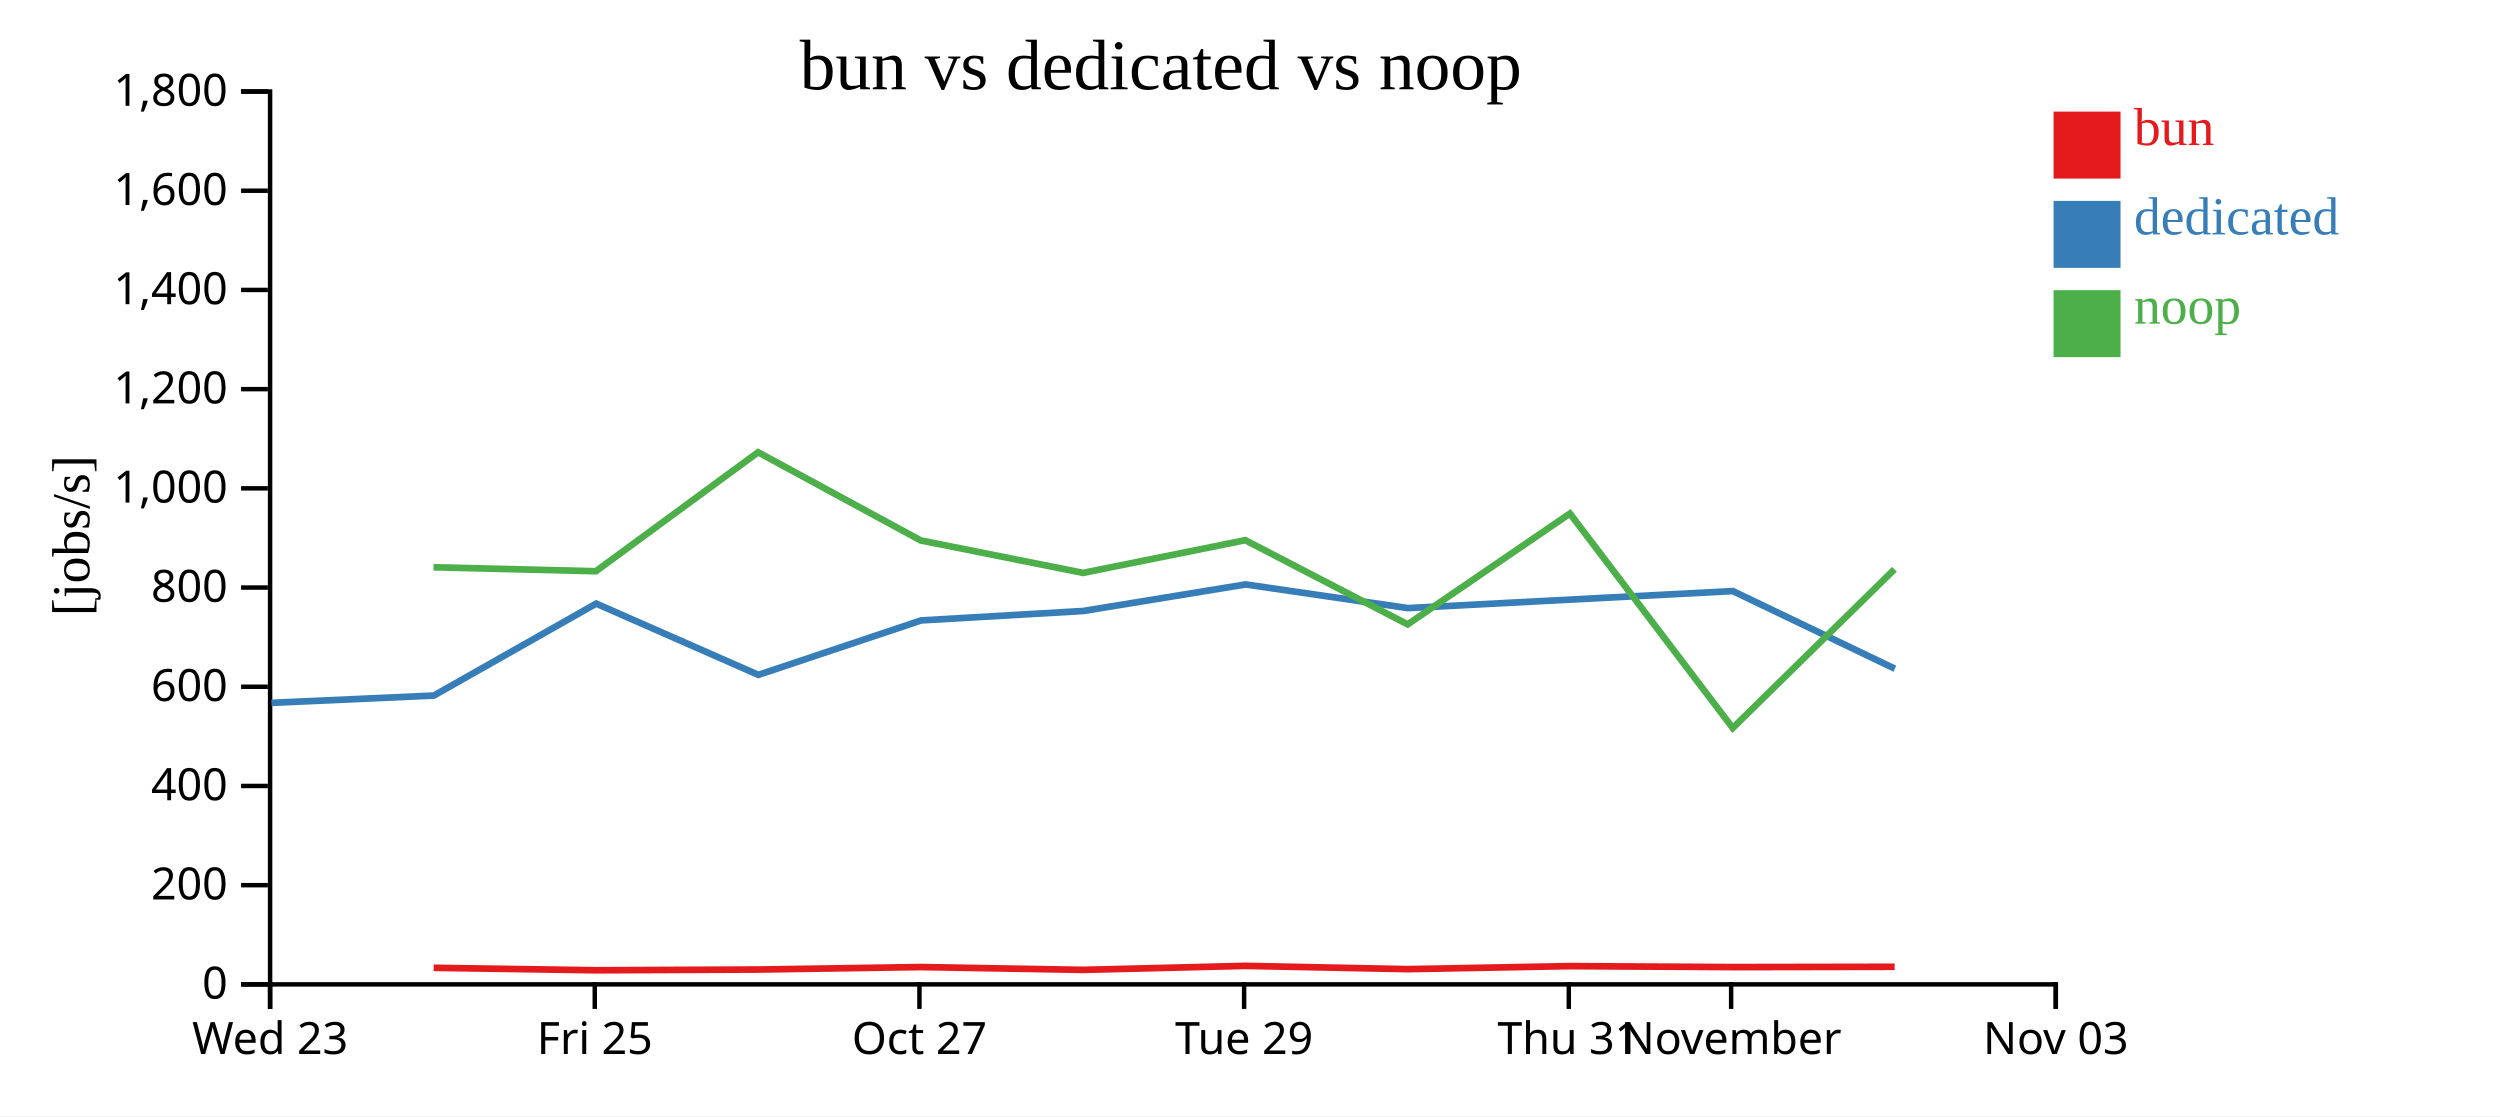
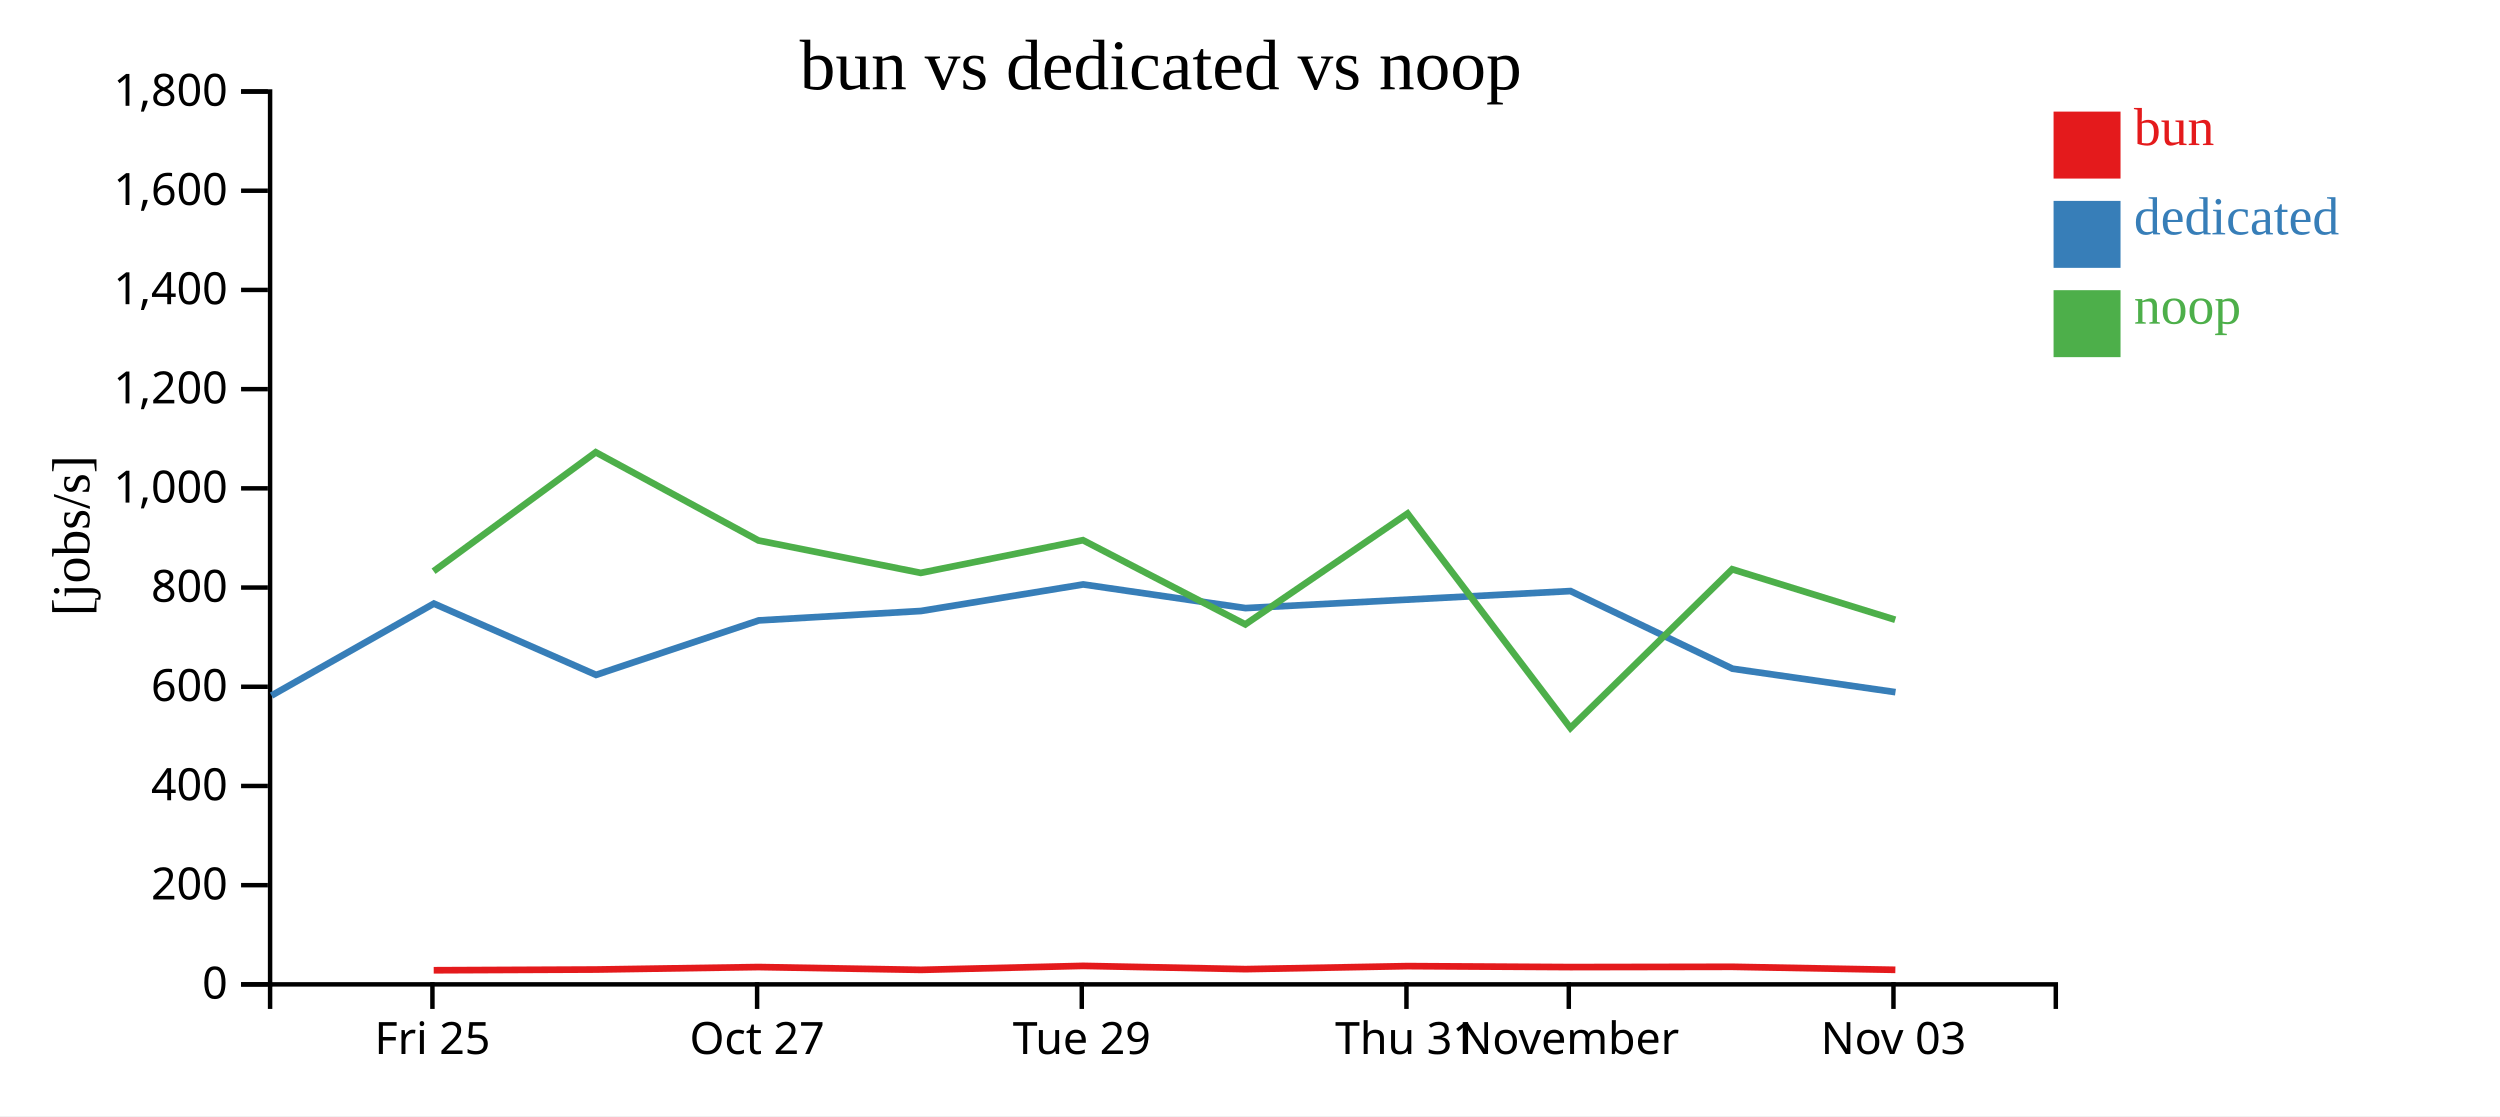
<svg xmlns="http://www.w3.org/2000/svg" width="560" height="250">
  <rect width="100%" height="100%" fill="white" />
  <g transform="translate(60,20)">
    <g transform="translate(0,200)" fill="none" font-size="10" font-family="sans-serif" text-anchor="middle">
      <path class="domain" stroke="currentColor" d="M0.5,6V0.5H400.5V6" />
-       <g class="tick" opacity="1" transform="translate(0.5,0)">
-         <line stroke="currentColor" y2="6" />
-         <text fill="currentColor" y="9" dy="0.71em">Wed 23</text>
-       </g>
-       <g class="tick" opacity="1" transform="translate(73.22727,0)">
+       <g class="tick" opacity="1" transform="translate(36.86364,0)">
        <line stroke="currentColor" y2="6" />
        <text fill="currentColor" y="9" dy="0.71em">Fri 25</text>
      </g>
-       <g class="tick" opacity="1" transform="translate(145.9545,0)">
+       <g class="tick" opacity="1" transform="translate(109.5909,0)">
        <line stroke="currentColor" y2="6" />
        <text fill="currentColor" y="9" dy="0.71em">Oct 27</text>
      </g>
-       <g class="tick" opacity="1" transform="translate(218.6818,0)">
+       <g class="tick" opacity="1" transform="translate(182.3182,0)">
        <line stroke="currentColor" y2="6" />
        <text fill="currentColor" y="9" dy="0.71em">Tue 29</text>
      </g>
-       <g class="tick" opacity="1" transform="translate(291.4091,0)">
+       <g class="tick" opacity="1" transform="translate(255.0455,0)">
        <line stroke="currentColor" y2="6" />
        <text fill="currentColor" y="9" dy="0.71em">Thu 31</text>
      </g>
-       <g class="tick" opacity="1" transform="translate(327.7727,0)">
+       <g class="tick" opacity="1" transform="translate(291.4091,0)">
        <line stroke="currentColor" y2="6" />
        <text fill="currentColor" y="9" dy="0.71em">November</text>
      </g>
-       <g class="tick" opacity="1" transform="translate(400.5,0)">
+       <g class="tick" opacity="1" transform="translate(364.1364,0)">
        <line stroke="currentColor" y2="6" />
        <text fill="currentColor" y="9" dy="0.71em">Nov 03</text>
      </g>
    </g>
    <g fill="none" font-size="10" font-family="sans-serif" text-anchor="end">
      <path class="domain" stroke="currentColor" d="M-6,200.5H0.5V0.5H-6" />
      <g class="tick" opacity="1" transform="translate(0,200.5)">
        <line stroke="currentColor" x2="-6" />
        <text fill="currentColor" x="-9" dy="0.32em">0</text>
      </g>
      <g class="tick" opacity="1" transform="translate(0,178.2778)">
        <line stroke="currentColor" x2="-6" />
        <text fill="currentColor" x="-9" dy="0.32em">200</text>
      </g>
      <g class="tick" opacity="1" transform="translate(0,156.0556)">
        <line stroke="currentColor" x2="-6" />
        <text fill="currentColor" x="-9" dy="0.32em">400</text>
      </g>
      <g class="tick" opacity="1" transform="translate(0,133.8333)">
        <line stroke="currentColor" x2="-6" />
        <text fill="currentColor" x="-9" dy="0.32em">600</text>
      </g>
      <g class="tick" opacity="1" transform="translate(0,111.6111)">
        <line stroke="currentColor" x2="-6" />
        <text fill="currentColor" x="-9" dy="0.32em">800</text>
      </g>
      <g class="tick" opacity="1" transform="translate(0,89.38889)">
        <line stroke="currentColor" x2="-6" />
        <text fill="currentColor" x="-9" dy="0.32em">1,000</text>
      </g>
      <g class="tick" opacity="1" transform="translate(0,67.16667)">
        <line stroke="currentColor" x2="-6" />
        <text fill="currentColor" x="-9" dy="0.32em">1,200</text>
      </g>
      <g class="tick" opacity="1" transform="translate(0,44.94444)">
        <line stroke="currentColor" x2="-6" />
        <text fill="currentColor" x="-9" dy="0.32em">1,400</text>
      </g>
      <g class="tick" opacity="1" transform="translate(0,22.72222)">
        <line stroke="currentColor" x2="-6" />
        <text fill="currentColor" x="-9" dy="0.32em">1,600</text>
      </g>
      <g class="tick" opacity="1" transform="translate(0,0.5)">
        <line stroke="currentColor" x2="-6" />
        <text fill="currentColor" x="-9" dy="0.32em">1,800</text>
      </g>
    </g>
    <text text-anchor="middle" style="font-size: 12px" transform="rotate(-90)" y="-40" x="-100">[jobs/s]</text>
    <text text-anchor="middle" style="font-size: 16px" y="0" x="200">bun vs dedicated vs noop</text>
-     <path class="line" fill="none" stroke="#e41a1c" stroke-width="1.5" d="M37.134,196.788L73.514,197.339L109.837,197.177L146.282,196.619L182.639,197.251L218.966,196.357L255.342,197.088L291.687,196.413L328.159,196.628L364.397,196.563" />
-     <path class="line" fill="none" stroke="#377eb8" stroke-width="1.5" d="M0.808,137.436L37.18,135.804L73.552,115.208L109.875,131.172L146.331,118.972L182.667,116.861L218.998,110.913L255.359,116.213L328.15,112.401L364.447,129.792" />
-     <path class="line" fill="none" stroke="#4daf4a" stroke-width="1.5" d="M37.107,107.066L73.481,107.955L109.81,81.306L146.256,101.067L182.609,108.327L218.941,101.001L255.313,119.862L291.661,95.033L328.133,143.075L364.371,107.513" />
+     <path class="line" fill="none" stroke="#e41a1c" stroke-width="1.5" d="M37.15,197.339L73.473,197.177L109.918,196.619L146.275,197.251L182.603,196.357L218.978,197.088L255.323,196.413L291.795,196.628L328.034,196.563L364.561,197.242" />
+     <path class="line" fill="none" stroke="#377eb8" stroke-width="1.5" d="M0.817,135.804L37.188,115.208L73.511,131.172L109.968,118.972L146.303,116.861L182.635,110.913L218.995,116.213L291.787,112.401L328.083,129.792L364.587,135.046" />
+     <path class="line" fill="none" stroke="#4daf4a" stroke-width="1.5" d="M37.118,107.955L73.446,81.306L109.892,101.067L146.246,108.327L182.577,101.001L218.949,119.862L255.297,95.033L291.769,143.075L328.007,107.513L364.53,118.825" />
    <rect class="dot" x="400" y="5" width="15" height="15" style="fill: #e41a1c;" />
    <rect class="dot" x="400" y="25" width="15" height="15" style="fill: #377eb8;" />
    <rect class="dot" x="400" y="45" width="15" height="15" style="fill: #4daf4a;" />
    <text class="label" x="418" y="12.5" style="fill: #e41a1c; alignment-baseline: middle;" text-anchor="left">bun</text>
    <text class="label" x="418" y="32.5" style="fill: #377eb8; alignment-baseline: middle;" text-anchor="left">dedicated</text>
    <text class="label" x="418" y="52.5" style="fill: #4daf4a; alignment-baseline: middle;" text-anchor="left">noop</text>
  </g>
</svg>
